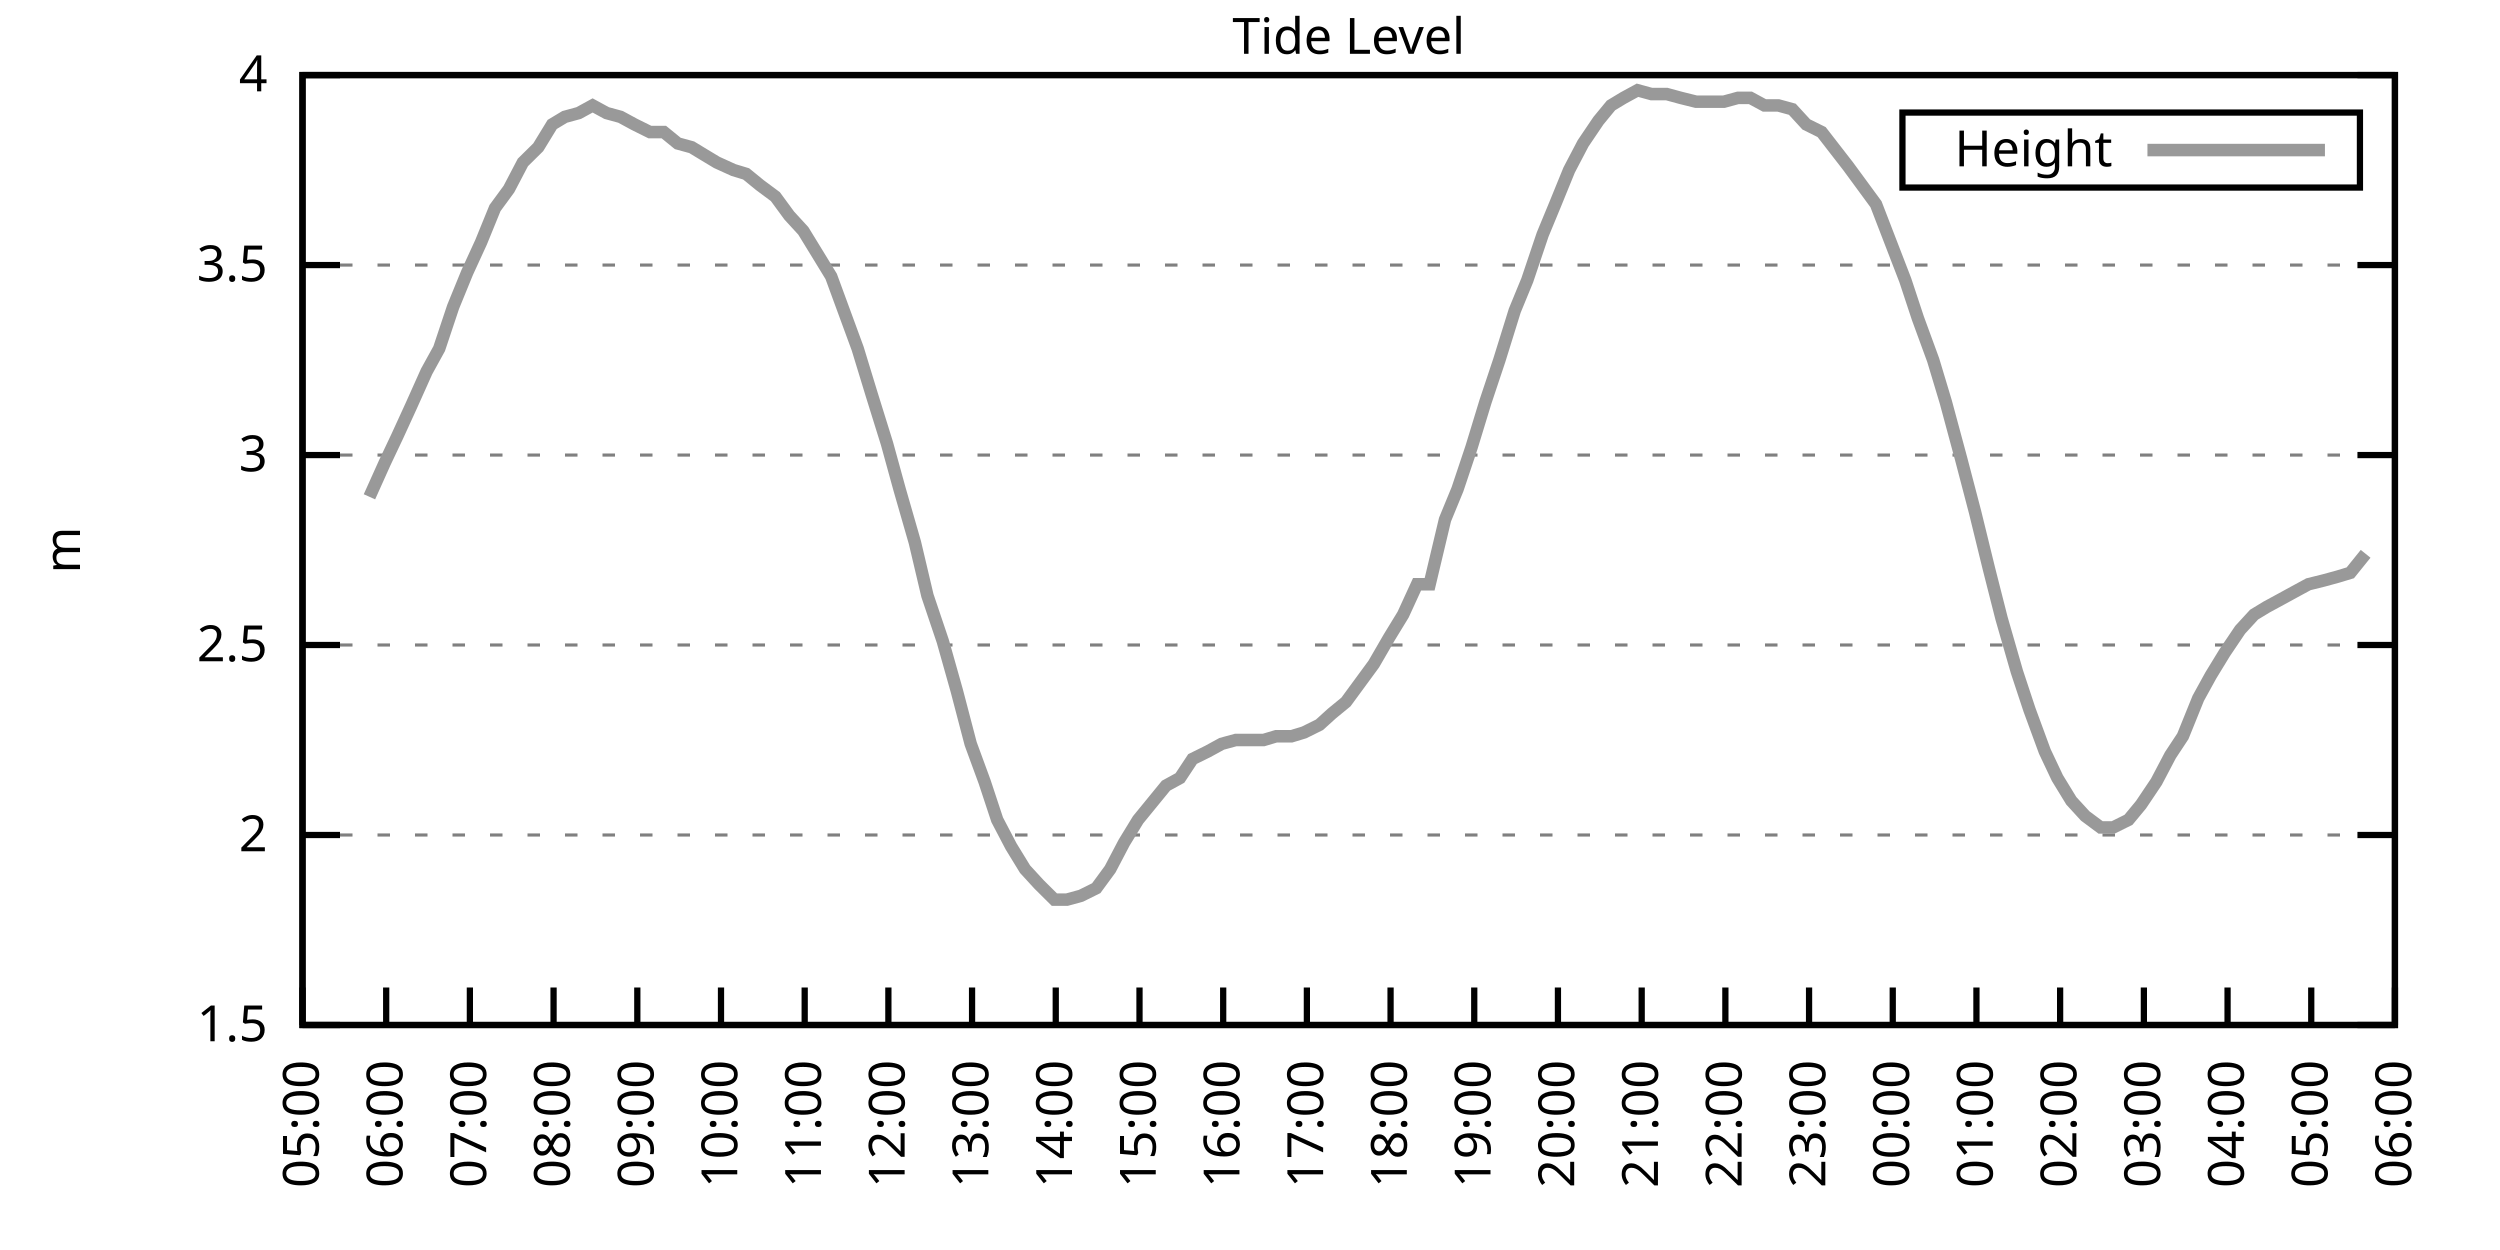
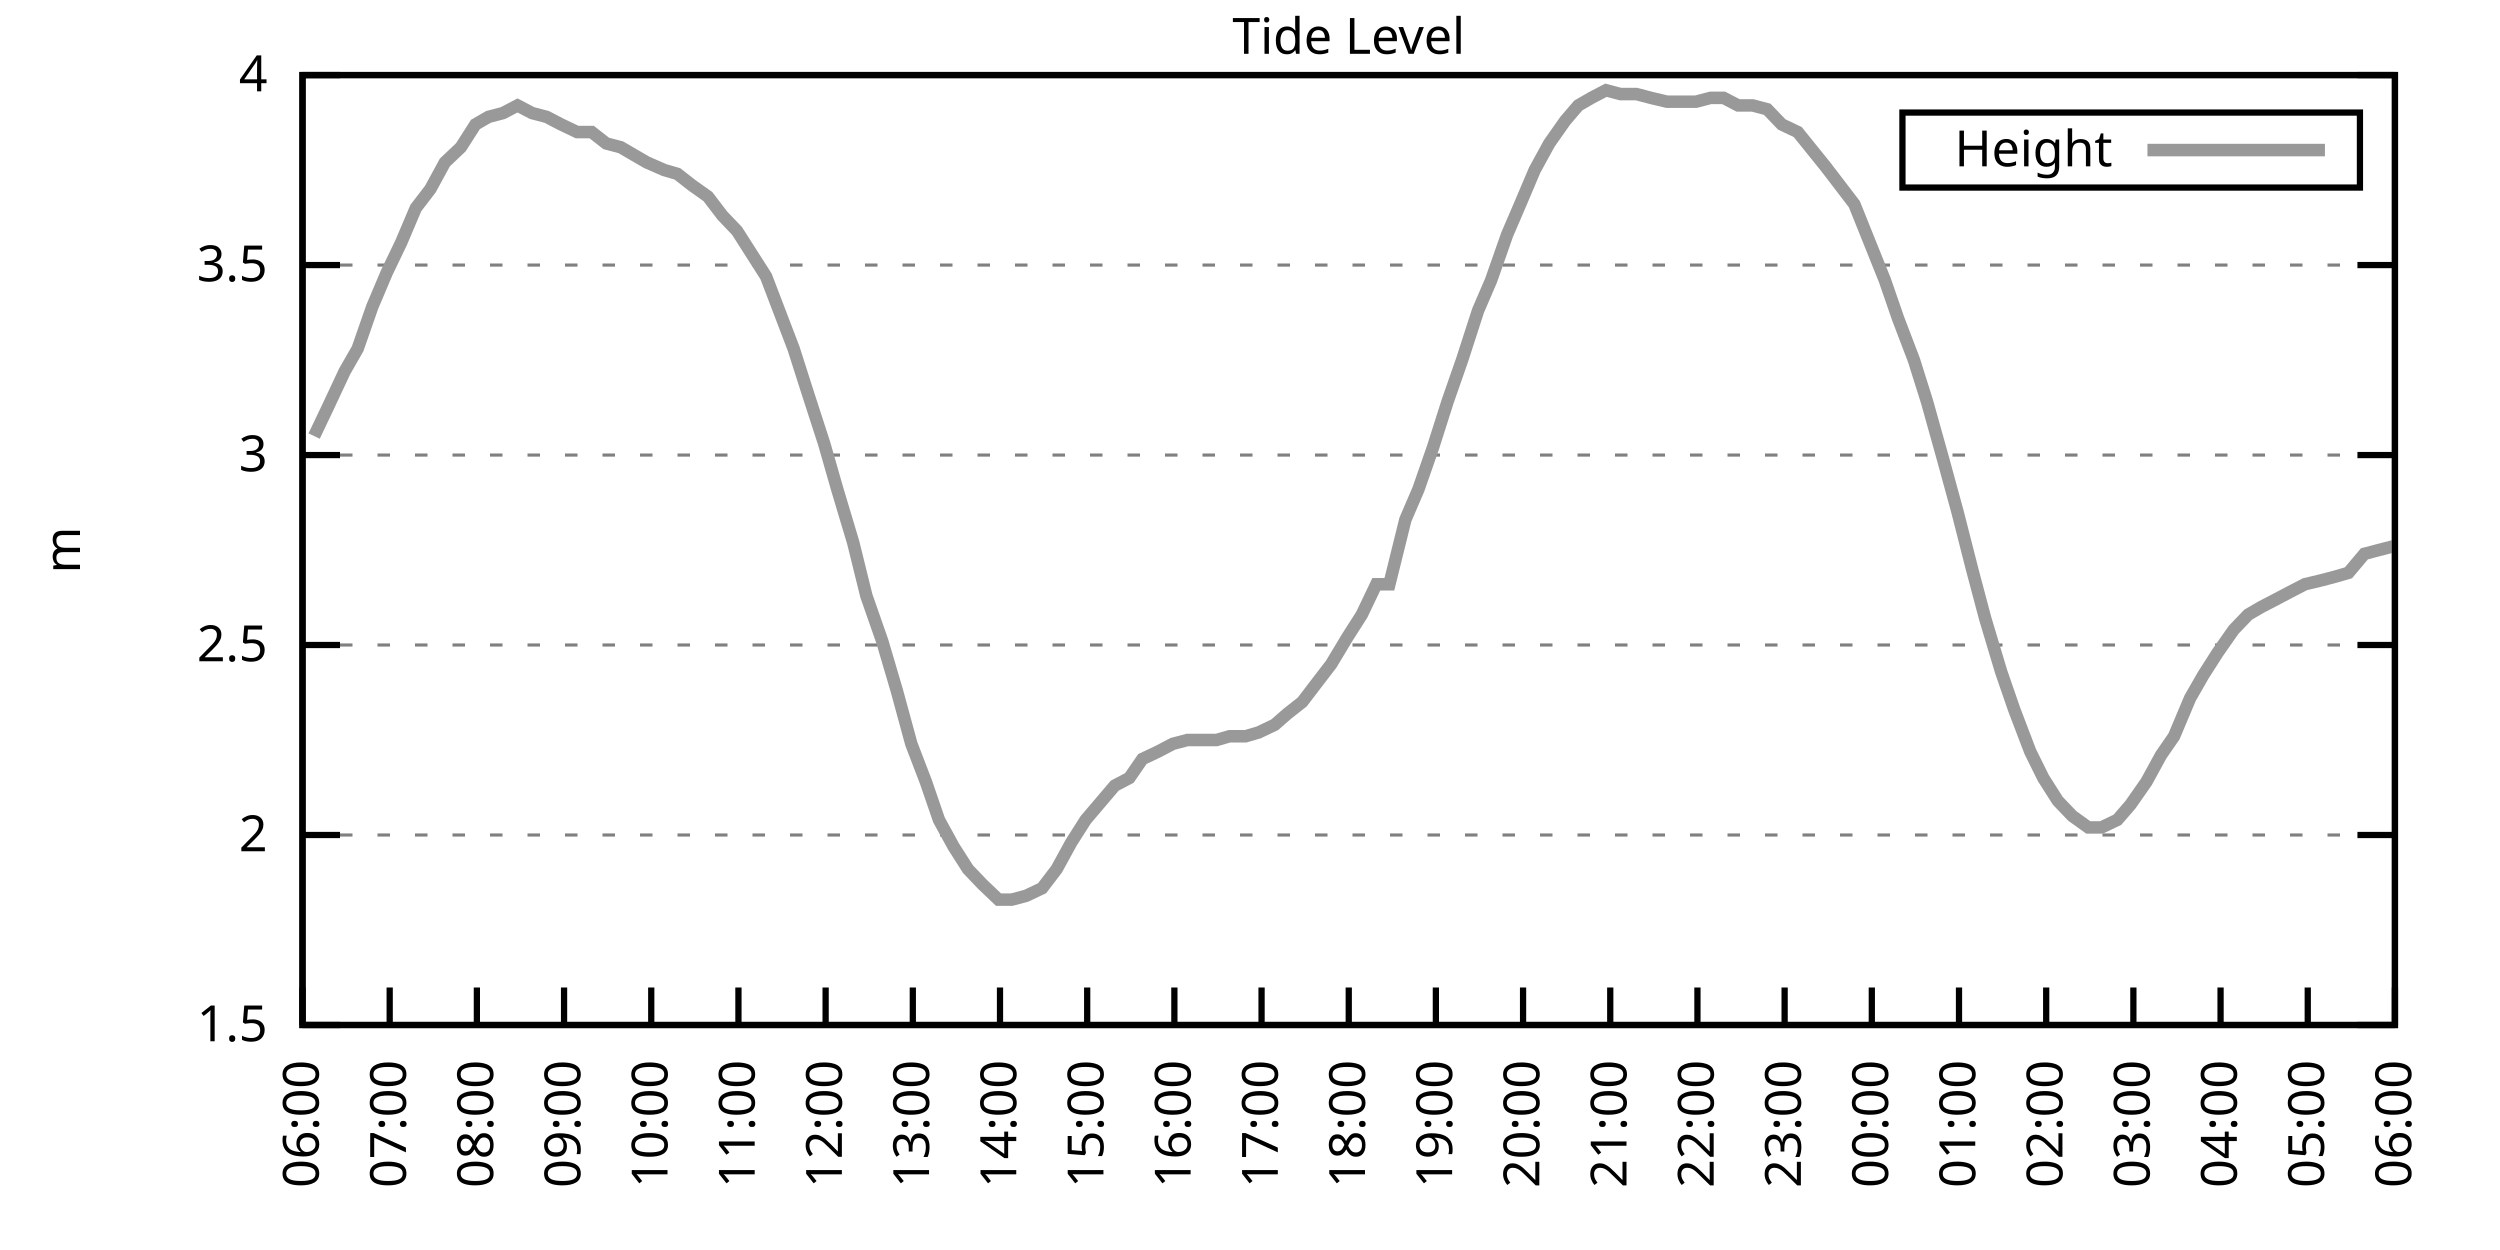
<svg xmlns="http://www.w3.org/2000/svg" xmlns:xlink="http://www.w3.org/1999/xlink" width="400" height="200" viewBox="0 0 400 200">
  <g id="gnuplot_canvas">
    <rect x="0" y="0" width="400" height="200" fill="none" />
    <defs>
      <circle id="gpDot" r="0.5" stroke-width="0.5" stroke="currentColor" />
      <path id="gpPt0" stroke-width="0.333" stroke="currentColor" d="M-1,0 h2 M0,-1 v2" />
      <path id="gpPt1" stroke-width="0.333" stroke="currentColor" d="M-1,-1 L1,1 M1,-1 L-1,1" />
      <path id="gpPt2" stroke-width="0.333" stroke="currentColor" d="M-1,0 L1,0 M0,-1 L0,1 M-1,-1 L1,1 M-1,1 L1,-1" />
      <rect id="gpPt3" stroke-width="0.333" stroke="currentColor" x="-1" y="-1" width="2" height="2" />
      <rect id="gpPt4" stroke-width="0.333" stroke="currentColor" fill="currentColor" x="-1" y="-1" width="2" height="2" />
      <circle id="gpPt5" stroke-width="0.333" stroke="currentColor" cx="0" cy="0" r="1" />
      <use xlink:href="#gpPt5" id="gpPt6" fill="currentColor" stroke="none" />
      <path id="gpPt7" stroke-width="0.333" stroke="currentColor" d="M0,-1.33 L-1.33,0.67 L1.33,0.67 z" />
      <use xlink:href="#gpPt7" id="gpPt8" fill="currentColor" stroke="none" />
      <use xlink:href="#gpPt7" id="gpPt9" stroke="currentColor" transform="rotate(180)" />
      <use xlink:href="#gpPt9" id="gpPt10" fill="currentColor" stroke="none" />
      <use xlink:href="#gpPt3" id="gpPt11" stroke="currentColor" transform="rotate(45)" />
      <use xlink:href="#gpPt11" id="gpPt12" fill="currentColor" stroke="none" />
      <path id="gpPt13" stroke-width="0.333" stroke="currentColor" d="M0,1.330 L1.265,0.411 L0.782,-1.067 L-0.782,-1.076 L-1.265,0.411 z" />
      <use xlink:href="#gpPt13" id="gpPt14" fill="currentColor" stroke="none" />
      <filter id="textbox" filterUnits="objectBoundingBox" x="0" y="0" height="1" width="1">
        <feFlood flood-color="white" flood-opacity="1" result="bgnd" />
        <feComposite in="SourceGraphic" in2="bgnd" operator="atop" />
      </filter>
      <filter id="greybox" filterUnits="objectBoundingBox" x="0" y="0" height="1" width="1">
        <feFlood flood-color="lightgrey" flood-opacity="1" result="grey" />
        <feComposite in="SourceGraphic" in2="grey" operator="atop" />
      </filter>
    </defs>
    <g fill="none" color="white" stroke="currentColor" stroke-width="1.00" stroke-linecap="butt" stroke-linejoin="miter">
</g>
    <g fill="none" color="black" stroke="currentColor" stroke-width="1.00" stroke-linecap="butt" stroke-linejoin="miter">
      <g stroke="none" shape-rendering="crispEdges">
        <polygon fill="rgb(255, 255, 255)" points="48.40,164.00 383.18,164.00 383.18,12.02 48.40,12.02 " />
      </g>
    </g>
    <g fill="none" color="black" stroke="currentColor" stroke-width="1.00" stroke-linecap="butt" stroke-linejoin="miter">
</g>
    <g fill="none" color="black" stroke="black" stroke-width="0.50" stroke-linecap="butt" stroke-linejoin="miter">
</g>
    <g fill="none" color="gray" stroke="currentColor" stroke-width="0.50" stroke-linecap="butt" stroke-linejoin="miter">
      <path stroke="gray" stroke-dasharray="2,4" class="gridline" d="M48.40,164.00 L383.19,164.00  " />
    </g>
    <g fill="none" color="gray" stroke="gray" stroke-width="1.00" stroke-linecap="butt" stroke-linejoin="miter">
</g>
    <g fill="none" color="black" stroke="currentColor" stroke-width="1.00" stroke-linecap="butt" stroke-linejoin="miter">
      <path stroke="black" d="M48.40,164.00 L54.40,164.00 M383.19,164.00 L377.19,164.00  " />
      <g transform="translate(42.80,166.60)" stroke="none" fill="black" font-family="Sans" font-size="8.00" text-anchor="end">
        <text>
          <tspan font-family="Sans"> 1.5</tspan>
        </text>
      </g>
    </g>
    <g fill="none" color="black" stroke="currentColor" stroke-width="1.00" stroke-linecap="butt" stroke-linejoin="miter">
</g>
    <g fill="none" color="black" stroke="black" stroke-width="0.50" stroke-linecap="butt" stroke-linejoin="miter">
</g>
    <g fill="none" color="gray" stroke="currentColor" stroke-width="0.50" stroke-linecap="butt" stroke-linejoin="miter">
      <path stroke="gray" stroke-dasharray="2,4" class="gridline" d="M48.40,133.60 L383.19,133.60  " />
    </g>
    <g fill="none" color="gray" stroke="gray" stroke-width="1.00" stroke-linecap="butt" stroke-linejoin="miter">
</g>
    <g fill="none" color="black" stroke="currentColor" stroke-width="1.00" stroke-linecap="butt" stroke-linejoin="miter">
      <path stroke="black" d="M48.40,133.60 L54.40,133.60 M383.19,133.60 L377.19,133.60  " />
      <g transform="translate(42.80,136.20)" stroke="none" fill="black" font-family="Sans" font-size="8.00" text-anchor="end">
        <text>
          <tspan font-family="Sans"> 2</tspan>
        </text>
      </g>
    </g>
    <g fill="none" color="black" stroke="currentColor" stroke-width="1.00" stroke-linecap="butt" stroke-linejoin="miter">
</g>
    <g fill="none" color="black" stroke="black" stroke-width="0.50" stroke-linecap="butt" stroke-linejoin="miter">
</g>
    <g fill="none" color="gray" stroke="currentColor" stroke-width="0.50" stroke-linecap="butt" stroke-linejoin="miter">
      <path stroke="gray" stroke-dasharray="2,4" class="gridline" d="M48.40,103.20 L383.19,103.20  " />
    </g>
    <g fill="none" color="gray" stroke="gray" stroke-width="1.00" stroke-linecap="butt" stroke-linejoin="miter">
</g>
    <g fill="none" color="black" stroke="currentColor" stroke-width="1.00" stroke-linecap="butt" stroke-linejoin="miter">
      <path stroke="black" d="M48.40,103.20 L54.40,103.20 M383.19,103.20 L377.19,103.20  " />
      <g transform="translate(42.80,105.80)" stroke="none" fill="black" font-family="Sans" font-size="8.00" text-anchor="end">
        <text>
          <tspan font-family="Sans"> 2.5</tspan>
        </text>
      </g>
    </g>
    <g fill="none" color="black" stroke="currentColor" stroke-width="1.00" stroke-linecap="butt" stroke-linejoin="miter">
</g>
    <g fill="none" color="black" stroke="black" stroke-width="0.50" stroke-linecap="butt" stroke-linejoin="miter">
</g>
    <g fill="none" color="gray" stroke="currentColor" stroke-width="0.50" stroke-linecap="butt" stroke-linejoin="miter">
      <path stroke="gray" stroke-dasharray="2,4" class="gridline" d="M48.40,72.81 L383.19,72.81  " />
    </g>
    <g fill="none" color="gray" stroke="gray" stroke-width="1.00" stroke-linecap="butt" stroke-linejoin="miter">
</g>
    <g fill="none" color="black" stroke="currentColor" stroke-width="1.00" stroke-linecap="butt" stroke-linejoin="miter">
      <path stroke="black" d="M48.40,72.81 L54.40,72.81 M383.19,72.81 L377.19,72.81  " />
      <g transform="translate(42.80,75.41)" stroke="none" fill="black" font-family="Sans" font-size="8.00" text-anchor="end">
        <text>
          <tspan font-family="Sans"> 3</tspan>
        </text>
      </g>
    </g>
    <g fill="none" color="black" stroke="currentColor" stroke-width="1.00" stroke-linecap="butt" stroke-linejoin="miter">
</g>
    <g fill="none" color="black" stroke="black" stroke-width="0.50" stroke-linecap="butt" stroke-linejoin="miter">
</g>
    <g fill="none" color="gray" stroke="currentColor" stroke-width="0.50" stroke-linecap="butt" stroke-linejoin="miter">
      <path stroke="gray" stroke-dasharray="2,4" class="gridline" d="M48.40,42.41 L383.19,42.41  " />
    </g>
    <g fill="none" color="gray" stroke="gray" stroke-width="1.00" stroke-linecap="butt" stroke-linejoin="miter">
</g>
    <g fill="none" color="black" stroke="currentColor" stroke-width="1.00" stroke-linecap="butt" stroke-linejoin="miter">
      <path stroke="black" d="M48.40,42.41 L54.40,42.41 M383.19,42.41 L377.19,42.41  " />
      <g transform="translate(42.80,45.01)" stroke="none" fill="black" font-family="Sans" font-size="8.00" text-anchor="end">
        <text>
          <tspan font-family="Sans"> 3.5</tspan>
        </text>
      </g>
    </g>
    <g fill="none" color="black" stroke="currentColor" stroke-width="1.00" stroke-linecap="butt" stroke-linejoin="miter">
</g>
    <g fill="none" color="black" stroke="black" stroke-width="0.50" stroke-linecap="butt" stroke-linejoin="miter">
</g>
    <g fill="none" color="gray" stroke="currentColor" stroke-width="0.50" stroke-linecap="butt" stroke-linejoin="miter">
      <path stroke="gray" stroke-dasharray="2,4" class="gridline" d="M48.40,12.01 L383.19,12.01  " />
    </g>
    <g fill="none" color="gray" stroke="gray" stroke-width="1.00" stroke-linecap="butt" stroke-linejoin="miter">
</g>
    <g fill="none" color="black" stroke="currentColor" stroke-width="1.00" stroke-linecap="butt" stroke-linejoin="miter">
      <path stroke="black" d="M48.40,12.01 L54.40,12.01 M383.19,12.01 L377.19,12.01  " />
      <g transform="translate(42.80,14.61)" stroke="none" fill="black" font-family="Sans" font-size="8.00" text-anchor="end">
        <text>
          <tspan font-family="Sans"> 4</tspan>
        </text>
      </g>
    </g>
    <g fill="none" color="black" stroke="currentColor" stroke-width="1.00" stroke-linecap="butt" stroke-linejoin="miter">
      <path stroke="black" d="M48.40,164.00 L48.40,158.00  " />
      <g transform="translate(51.00,169.60) rotate(270.00)" stroke="none" fill="black" font-family="Sans" font-size="8.00" text-anchor="end">
        <text>
-           <tspan font-family="Sans">05:00</tspan>
-         </text>
-       </g>
-     </g>
-     <g fill="none" color="black" stroke="currentColor" stroke-width="1.00" stroke-linecap="butt" stroke-linejoin="miter">
-       <path stroke="black" d="M61.79,164.00 L61.79,158.00  " />
-       <g transform="translate(64.39,169.60) rotate(270.00)" stroke="none" fill="black" font-family="Sans" font-size="8.00" text-anchor="end">
-         <text>
          <tspan font-family="Sans">06:00</tspan>
        </text>
      </g>
    </g>
    <g fill="none" color="black" stroke="currentColor" stroke-width="1.00" stroke-linecap="butt" stroke-linejoin="miter">
-       <path stroke="black" d="M75.18,164.00 L75.18,158.00  " />
-       <g transform="translate(77.78,169.60) rotate(270.00)" stroke="none" fill="black" font-family="Sans" font-size="8.00" text-anchor="end">
+       <path stroke="black" d="M62.35,164.00 L62.35,158.00  " />
+       <g transform="translate(64.95,169.60) rotate(270.00)" stroke="none" fill="black" font-family="Sans" font-size="8.00" text-anchor="end">
        <text>
          <tspan font-family="Sans">07:00</tspan>
        </text>
      </g>
    </g>
    <g fill="none" color="black" stroke="currentColor" stroke-width="1.00" stroke-linecap="butt" stroke-linejoin="miter">
-       <path stroke="black" d="M88.57,164.00 L88.57,158.00  " />
-       <g transform="translate(91.17,169.60) rotate(270.00)" stroke="none" fill="black" font-family="Sans" font-size="8.00" text-anchor="end">
+       <path stroke="black" d="M76.30,164.00 L76.30,158.00  " />
+       <g transform="translate(78.90,169.60) rotate(270.00)" stroke="none" fill="black" font-family="Sans" font-size="8.00" text-anchor="end">
        <text>
          <tspan font-family="Sans">08:00</tspan>
        </text>
      </g>
    </g>
    <g fill="none" color="black" stroke="currentColor" stroke-width="1.00" stroke-linecap="butt" stroke-linejoin="miter">
-       <path stroke="black" d="M101.97,164.00 L101.97,158.00  " />
-       <g transform="translate(104.57,169.60) rotate(270.00)" stroke="none" fill="black" font-family="Sans" font-size="8.00" text-anchor="end">
+       <path stroke="black" d="M90.25,164.00 L90.25,158.00  " />
+       <g transform="translate(92.85,169.60) rotate(270.00)" stroke="none" fill="black" font-family="Sans" font-size="8.00" text-anchor="end">
        <text>
          <tspan font-family="Sans">09:00</tspan>
        </text>
      </g>
    </g>
    <g fill="none" color="black" stroke="currentColor" stroke-width="1.00" stroke-linecap="butt" stroke-linejoin="miter">
-       <path stroke="black" d="M115.36,164.00 L115.36,158.00  " />
-       <g transform="translate(117.96,169.60) rotate(270.00)" stroke="none" fill="black" font-family="Sans" font-size="8.00" text-anchor="end">
+       <path stroke="black" d="M104.20,164.00 L104.20,158.00  " />
+       <g transform="translate(106.80,169.60) rotate(270.00)" stroke="none" fill="black" font-family="Sans" font-size="8.00" text-anchor="end">
        <text>
          <tspan font-family="Sans">10:00</tspan>
        </text>
      </g>
    </g>
    <g fill="none" color="black" stroke="currentColor" stroke-width="1.00" stroke-linecap="butt" stroke-linejoin="miter">
-       <path stroke="black" d="M128.75,164.00 L128.75,158.00  " />
-       <g transform="translate(131.35,169.60) rotate(270.00)" stroke="none" fill="black" font-family="Sans" font-size="8.00" text-anchor="end">
+       <path stroke="black" d="M118.15,164.00 L118.15,158.00  " />
+       <g transform="translate(120.75,169.60) rotate(270.00)" stroke="none" fill="black" font-family="Sans" font-size="8.00" text-anchor="end">
        <text>
          <tspan font-family="Sans">11:00</tspan>
        </text>
      </g>
    </g>
    <g fill="none" color="black" stroke="currentColor" stroke-width="1.00" stroke-linecap="butt" stroke-linejoin="miter">
-       <path stroke="black" d="M142.14,164.00 L142.14,158.00  " />
-       <g transform="translate(144.74,169.60) rotate(270.00)" stroke="none" fill="black" font-family="Sans" font-size="8.00" text-anchor="end">
+       <path stroke="black" d="M132.10,164.00 L132.10,158.00  " />
+       <g transform="translate(134.70,169.60) rotate(270.00)" stroke="none" fill="black" font-family="Sans" font-size="8.00" text-anchor="end">
        <text>
          <tspan font-family="Sans">12:00</tspan>
        </text>
      </g>
    </g>
    <g fill="none" color="black" stroke="currentColor" stroke-width="1.00" stroke-linecap="butt" stroke-linejoin="miter">
-       <path stroke="black" d="M155.53,164.00 L155.53,158.00  " />
-       <g transform="translate(158.13,169.60) rotate(270.00)" stroke="none" fill="black" font-family="Sans" font-size="8.00" text-anchor="end">
+       <path stroke="black" d="M146.05,164.00 L146.05,158.00  " />
+       <g transform="translate(148.65,169.60) rotate(270.00)" stroke="none" fill="black" font-family="Sans" font-size="8.00" text-anchor="end">
        <text>
          <tspan font-family="Sans">13:00</tspan>
        </text>
      </g>
    </g>
    <g fill="none" color="black" stroke="currentColor" stroke-width="1.00" stroke-linecap="butt" stroke-linejoin="miter">
-       <path stroke="black" d="M168.92,164.00 L168.92,158.00  " />
-       <g transform="translate(171.52,169.60) rotate(270.00)" stroke="none" fill="black" font-family="Sans" font-size="8.00" text-anchor="end">
+       <path stroke="black" d="M160.00,164.00 L160.00,158.00  " />
+       <g transform="translate(162.60,169.60) rotate(270.00)" stroke="none" fill="black" font-family="Sans" font-size="8.00" text-anchor="end">
        <text>
          <tspan font-family="Sans">14:00</tspan>
        </text>
      </g>
    </g>
    <g fill="none" color="black" stroke="currentColor" stroke-width="1.00" stroke-linecap="butt" stroke-linejoin="miter">
-       <path stroke="black" d="M182.32,164.00 L182.32,158.00  " />
-       <g transform="translate(184.92,169.60) rotate(270.00)" stroke="none" fill="black" font-family="Sans" font-size="8.00" text-anchor="end">
+       <path stroke="black" d="M173.95,164.00 L173.95,158.00  " />
+       <g transform="translate(176.55,169.60) rotate(270.00)" stroke="none" fill="black" font-family="Sans" font-size="8.00" text-anchor="end">
        <text>
          <tspan font-family="Sans">15:00</tspan>
        </text>
      </g>
    </g>
    <g fill="none" color="black" stroke="currentColor" stroke-width="1.00" stroke-linecap="butt" stroke-linejoin="miter">
-       <path stroke="black" d="M195.71,164.00 L195.71,158.00  " />
-       <g transform="translate(198.31,169.60) rotate(270.00)" stroke="none" fill="black" font-family="Sans" font-size="8.00" text-anchor="end">
+       <path stroke="black" d="M187.90,164.00 L187.90,158.00  " />
+       <g transform="translate(190.50,169.60) rotate(270.00)" stroke="none" fill="black" font-family="Sans" font-size="8.00" text-anchor="end">
        <text>
          <tspan font-family="Sans">16:00</tspan>
        </text>
      </g>
    </g>
    <g fill="none" color="black" stroke="currentColor" stroke-width="1.00" stroke-linecap="butt" stroke-linejoin="miter">
-       <path stroke="black" d="M209.10,164.00 L209.10,158.00  " />
-       <g transform="translate(211.70,169.60) rotate(270.00)" stroke="none" fill="black" font-family="Sans" font-size="8.00" text-anchor="end">
+       <path stroke="black" d="M201.85,164.00 L201.85,158.00  " />
+       <g transform="translate(204.45,169.60) rotate(270.00)" stroke="none" fill="black" font-family="Sans" font-size="8.00" text-anchor="end">
        <text>
          <tspan font-family="Sans">17:00</tspan>
        </text>
      </g>
    </g>
    <g fill="none" color="black" stroke="currentColor" stroke-width="1.00" stroke-linecap="butt" stroke-linejoin="miter">
-       <path stroke="black" d="M222.49,164.00 L222.49,158.00  " />
-       <g transform="translate(225.09,169.60) rotate(270.00)" stroke="none" fill="black" font-family="Sans" font-size="8.00" text-anchor="end">
+       <path stroke="black" d="M215.80,164.00 L215.80,158.00  " />
+       <g transform="translate(218.40,169.60) rotate(270.00)" stroke="none" fill="black" font-family="Sans" font-size="8.00" text-anchor="end">
        <text>
          <tspan font-family="Sans">18:00</tspan>
        </text>
      </g>
    </g>
    <g fill="none" color="black" stroke="currentColor" stroke-width="1.00" stroke-linecap="butt" stroke-linejoin="miter">
-       <path stroke="black" d="M235.88,164.00 L235.88,158.00  " />
-       <g transform="translate(238.48,169.60) rotate(270.00)" stroke="none" fill="black" font-family="Sans" font-size="8.00" text-anchor="end">
+       <path stroke="black" d="M229.74,164.00 L229.74,158.00  " />
+       <g transform="translate(232.34,169.60) rotate(270.00)" stroke="none" fill="black" font-family="Sans" font-size="8.00" text-anchor="end">
        <text>
          <tspan font-family="Sans">19:00</tspan>
        </text>
      </g>
    </g>
    <g fill="none" color="black" stroke="currentColor" stroke-width="1.00" stroke-linecap="butt" stroke-linejoin="miter">
-       <path stroke="black" d="M249.27,164.00 L249.27,158.00  " />
-       <g transform="translate(251.87,169.60) rotate(270.00)" stroke="none" fill="black" font-family="Sans" font-size="8.00" text-anchor="end">
+       <path stroke="black" d="M243.69,164.00 L243.69,158.00  " />
+       <g transform="translate(246.29,169.60) rotate(270.00)" stroke="none" fill="black" font-family="Sans" font-size="8.00" text-anchor="end">
        <text>
          <tspan font-family="Sans">20:00</tspan>
        </text>
      </g>
    </g>
    <g fill="none" color="black" stroke="currentColor" stroke-width="1.00" stroke-linecap="butt" stroke-linejoin="miter">
-       <path stroke="black" d="M262.67,164.00 L262.67,158.00  " />
-       <g transform="translate(265.27,169.60) rotate(270.00)" stroke="none" fill="black" font-family="Sans" font-size="8.00" text-anchor="end">
+       <path stroke="black" d="M257.64,164.00 L257.64,158.00  " />
+       <g transform="translate(260.24,169.60) rotate(270.00)" stroke="none" fill="black" font-family="Sans" font-size="8.00" text-anchor="end">
        <text>
          <tspan font-family="Sans">21:00</tspan>
        </text>
      </g>
    </g>
    <g fill="none" color="black" stroke="currentColor" stroke-width="1.00" stroke-linecap="butt" stroke-linejoin="miter">
-       <path stroke="black" d="M276.06,164.00 L276.06,158.00  " />
-       <g transform="translate(278.66,169.60) rotate(270.00)" stroke="none" fill="black" font-family="Sans" font-size="8.00" text-anchor="end">
+       <path stroke="black" d="M271.59,164.00 L271.59,158.00  " />
+       <g transform="translate(274.19,169.60) rotate(270.00)" stroke="none" fill="black" font-family="Sans" font-size="8.00" text-anchor="end">
        <text>
          <tspan font-family="Sans">22:00</tspan>
        </text>
      </g>
    </g>
    <g fill="none" color="black" stroke="currentColor" stroke-width="1.00" stroke-linecap="butt" stroke-linejoin="miter">
-       <path stroke="black" d="M289.45,164.00 L289.45,158.00  " />
-       <g transform="translate(292.05,169.60) rotate(270.00)" stroke="none" fill="black" font-family="Sans" font-size="8.00" text-anchor="end">
+       <path stroke="black" d="M285.54,164.00 L285.54,158.00  " />
+       <g transform="translate(288.14,169.60) rotate(270.00)" stroke="none" fill="black" font-family="Sans" font-size="8.00" text-anchor="end">
        <text>
          <tspan font-family="Sans">23:00</tspan>
        </text>
      </g>
    </g>
    <g fill="none" color="black" stroke="currentColor" stroke-width="1.00" stroke-linecap="butt" stroke-linejoin="miter">
-       <path stroke="black" d="M302.84,164.00 L302.84,158.00  " />
-       <g transform="translate(305.44,169.60) rotate(270.00)" stroke="none" fill="black" font-family="Sans" font-size="8.00" text-anchor="end">
+       <path stroke="black" d="M299.49,164.00 L299.49,158.00  " />
+       <g transform="translate(302.09,169.60) rotate(270.00)" stroke="none" fill="black" font-family="Sans" font-size="8.00" text-anchor="end">
        <text>
          <tspan font-family="Sans">00:00</tspan>
        </text>
      </g>
    </g>
    <g fill="none" color="black" stroke="currentColor" stroke-width="1.00" stroke-linecap="butt" stroke-linejoin="miter">
-       <path stroke="black" d="M316.23,164.00 L316.23,158.00  " />
-       <g transform="translate(318.83,169.60) rotate(270.00)" stroke="none" fill="black" font-family="Sans" font-size="8.00" text-anchor="end">
+       <path stroke="black" d="M313.44,164.00 L313.44,158.00  " />
+       <g transform="translate(316.04,169.60) rotate(270.00)" stroke="none" fill="black" font-family="Sans" font-size="8.00" text-anchor="end">
        <text>
          <tspan font-family="Sans">01:00</tspan>
        </text>
      </g>
    </g>
    <g fill="none" color="black" stroke="currentColor" stroke-width="1.00" stroke-linecap="butt" stroke-linejoin="miter">
-       <path stroke="black" d="M329.62,164.00 L329.62,158.00  " />
-       <g transform="translate(332.22,169.60) rotate(270.00)" stroke="none" fill="black" font-family="Sans" font-size="8.00" text-anchor="end">
+       <path stroke="black" d="M327.39,164.00 L327.39,158.00  " />
+       <g transform="translate(329.99,169.60) rotate(270.00)" stroke="none" fill="black" font-family="Sans" font-size="8.00" text-anchor="end">
        <text>
          <tspan font-family="Sans">02:00</tspan>
        </text>
      </g>
    </g>
    <g fill="none" color="black" stroke="currentColor" stroke-width="1.00" stroke-linecap="butt" stroke-linejoin="miter">
-       <path stroke="black" d="M343.02,164.00 L343.02,158.00  " />
-       <g transform="translate(345.62,169.60) rotate(270.00)" stroke="none" fill="black" font-family="Sans" font-size="8.00" text-anchor="end">
+       <path stroke="black" d="M341.34,164.00 L341.34,158.00  " />
+       <g transform="translate(343.94,169.60) rotate(270.00)" stroke="none" fill="black" font-family="Sans" font-size="8.00" text-anchor="end">
        <text>
          <tspan font-family="Sans">03:00</tspan>
        </text>
      </g>
    </g>
    <g fill="none" color="black" stroke="currentColor" stroke-width="1.00" stroke-linecap="butt" stroke-linejoin="miter">
-       <path stroke="black" d="M356.41,164.00 L356.41,158.00  " />
-       <g transform="translate(359.01,169.60) rotate(270.00)" stroke="none" fill="black" font-family="Sans" font-size="8.00" text-anchor="end">
+       <path stroke="black" d="M355.29,164.00 L355.29,158.00  " />
+       <g transform="translate(357.89,169.60) rotate(270.00)" stroke="none" fill="black" font-family="Sans" font-size="8.00" text-anchor="end">
        <text>
          <tspan font-family="Sans">04:00</tspan>
        </text>
      </g>
    </g>
    <g fill="none" color="black" stroke="currentColor" stroke-width="1.00" stroke-linecap="butt" stroke-linejoin="miter">
-       <path stroke="black" d="M369.80,164.00 L369.80,158.00  " />
-       <g transform="translate(372.40,169.60) rotate(270.00)" stroke="none" fill="black" font-family="Sans" font-size="8.00" text-anchor="end">
+       <path stroke="black" d="M369.24,164.00 L369.24,158.00  " />
+       <g transform="translate(371.84,169.60) rotate(270.00)" stroke="none" fill="black" font-family="Sans" font-size="8.00" text-anchor="end">
        <text>
          <tspan font-family="Sans">05:00</tspan>
        </text>
      </g>
    </g>
    <g fill="none" color="black" stroke="currentColor" stroke-width="1.00" stroke-linecap="butt" stroke-linejoin="miter">
      <path stroke="black" d="M383.19,164.00 L383.19,158.00  " />
      <g transform="translate(385.79,169.60) rotate(270.00)" stroke="none" fill="black" font-family="Sans" font-size="8.00" text-anchor="end">
        <text>
          <tspan font-family="Sans">06:00</tspan>
        </text>
      </g>
    </g>
    <g fill="none" color="black" stroke="currentColor" stroke-width="1.00" stroke-linecap="butt" stroke-linejoin="miter">
</g>
    <g fill="none" color="black" stroke="currentColor" stroke-width="1.00" stroke-linecap="butt" stroke-linejoin="miter">
      <path stroke="black" d="M48.40,12.01 L48.40,164.00 L383.19,164.00 L383.19,12.01 L48.40,12.01 Z  " />
    </g>
    <g fill="none" color="black" stroke="currentColor" stroke-width="1.00" stroke-linecap="butt" stroke-linejoin="miter">
</g>
    <g fill="none" color="black" stroke="currentColor" stroke-width="1.00" stroke-linecap="butt" stroke-linejoin="miter">
      <path stroke="black" d="M304.39,30.01 L304.39,18.01 L377.59,18.01 L377.59,30.01 L304.39,30.01 Z  " />
    </g>
    <g id="Tide_level_plot_1">
      <g fill="none" color="white" stroke="black" stroke-width="2.00" stroke-linecap="butt" stroke-linejoin="miter">
</g>
      <g fill="none" color="black" stroke="currentColor" stroke-width="2.00" stroke-linecap="butt" stroke-linejoin="miter">
        <g transform="translate(337.99,26.61)" stroke="none" fill="black" font-family="Sans" font-size="8.00" text-anchor="end">
          <text>
            <tspan font-family="Sans">Height</tspan>
          </text>
        </g>
      </g>
      <g fill="none" color="black" stroke="currentColor" stroke-width="2.00" stroke-linecap="butt" stroke-linejoin="miter">
-         <path stroke="rgb(153, 153, 153)" d="M343.59,24.01 L371.99,24.01 M59.11,79.49 L61.57,74.02 L63.58,69.77 L65.81,64.90 L68.26,59.43 L70.27,55.78   L72.50,49.10 L74.74,43.62 L76.97,38.76 L79.20,33.29 L81.43,30.25 L83.66,25.99 L86.12,23.56 L88.35,19.91   L90.36,18.70 L92.59,18.09 L94.82,16.87 L97.06,18.09 L99.29,18.70 L101.52,19.91 L103.98,21.13 L106.21,21.13   L108.44,22.95 L110.67,23.56 L112.68,24.78 L114.69,25.99 L117.37,27.21 L119.38,27.82 L121.61,29.64 L124.06,31.46   L126.29,34.50 L128.53,36.94 L130.76,40.58 L132.99,44.23 L137.23,55.78 L139.46,63.08 L141.92,70.98 L143.93,78.28   L146.38,86.79 L148.39,95.30 L150.85,102.60 L153.08,110.50 L155.31,119.01 L157.54,125.09 L159.55,131.17 L161.78,135.43   L164.01,139.07 L166.25,141.51 L168.70,143.94 L170.71,143.94 L172.94,143.33 L175.40,142.11 L177.63,139.07 L179.86,134.82   L182.09,131.17 L186.56,125.70 L188.79,124.48 L190.80,121.44 L193.25,120.23 L195.48,119.01 L197.72,118.40 L199.73,118.40   L202.18,118.40 L204.19,117.80 L206.64,117.80 L208.65,117.19 L211.11,115.97 L213.12,114.15 L215.35,112.32 L217.58,109.28   L219.81,106.24 L222.27,101.99 L224.50,98.34 L226.73,93.48 L228.74,93.48 L231.20,83.14 L233.20,78.28 L235.44,71.59   L237.67,64.29 L239.90,57.61 L242.36,49.70 L244.36,44.84 L246.82,37.54 L248.83,32.68 L251.06,27.21 L253.29,22.95   L255.75,19.31 L257.76,16.87 L259.76,15.66 L262.00,14.44 L264.23,15.05 L266.68,15.05 L268.92,15.66 L271.37,16.27   L273.38,16.27 L275.83,16.27 L278.07,15.66 L280.07,15.66 L282.31,16.87 L284.54,16.87 L286.77,17.48 L289.00,19.91   L291.46,21.13 L295.70,26.60 L297.93,29.64 L300.16,32.68 L304.85,44.84 L306.86,50.92 L309.31,57.61 L311.32,64.29   L313.78,73.41 L316.01,81.93 L318.24,91.04 L320.25,98.95 L322.70,107.46 L324.71,113.54 L327.17,120.23 L329.18,124.48   L331.41,128.13 L333.64,130.56 L336.10,132.39 L338.10,132.39 L340.56,131.17 L342.57,128.74 L345.02,125.09 L347.26,120.83   L349.26,117.80 L351.72,111.72 L353.73,108.07 L355.96,104.42 L358.42,100.77 L360.65,98.34 L362.66,97.12 L364.89,95.91   L367.12,94.69 L369.35,93.48 L371.81,92.87 L374.04,92.26 L376.05,91.65 L378.50,88.61  " />
+         <path stroke="rgb(153, 153, 153)" d="M343.59,24.01 L371.99,24.01 M50.26,69.77 L52.58,64.90 L55.14,59.43 L57.23,55.78 L59.56,49.10 L61.88,43.62   L64.21,38.76 L66.53,33.29 L68.86,30.25 L71.18,25.99 L73.74,23.56 L76.07,19.91 L78.16,18.70 L80.48,18.09   L82.81,16.87 L85.13,18.09 L87.46,18.70 L89.78,19.91 L92.34,21.13 L94.67,21.13 L96.99,22.95 L99.32,23.56   L101.41,24.78 L103.50,25.99 L106.29,27.21 L108.38,27.82 L110.71,29.64 L113.27,31.46 L115.59,34.50 L117.92,36.94   L120.24,40.58 L122.57,44.23 L126.98,55.78 L129.31,63.08 L131.87,70.98 L133.96,78.28 L136.51,86.79 L138.61,95.30   L141.16,102.60 L143.49,110.50 L145.81,119.01 L148.14,125.09 L150.23,131.17 L152.56,135.43 L154.88,139.07 L157.21,141.51   L159.76,143.94 L161.86,143.94 L164.18,143.33 L166.74,142.11 L169.06,139.07 L171.39,134.82 L173.71,131.17 L178.36,125.70   L180.69,124.48 L182.78,121.44 L185.34,120.23 L187.66,119.01 L189.99,118.40 L192.08,118.40 L194.64,118.40 L196.73,117.80   L199.29,117.80 L201.38,117.19 L203.94,115.97 L206.03,114.15 L208.36,112.32 L210.68,109.28 L213.01,106.24 L215.56,101.99   L217.89,98.34 L220.21,93.48 L222.30,93.48 L224.86,83.14 L226.95,78.28 L229.28,71.59 L231.60,64.29 L233.93,57.61   L236.49,49.70 L238.58,44.84 L241.14,37.54 L243.23,32.68 L245.55,27.21 L247.88,22.95 L250.44,19.31 L252.53,16.87   L254.62,15.66 L256.95,14.44 L259.27,15.05 L261.83,15.05 L264.15,15.66 L266.71,16.27 L268.80,16.27 L271.36,16.27   L273.69,15.66 L275.78,15.66 L278.10,16.87 L280.43,16.87 L282.75,17.48 L285.08,19.91 L287.64,21.13 L292.05,26.60   L294.38,29.64 L296.70,32.68 L301.58,44.84 L303.68,50.92 L306.23,57.61 L308.33,64.29 L310.88,73.41 L313.21,81.93   L315.53,91.04 L317.63,98.95 L320.18,107.46 L322.28,113.54 L324.83,120.23 L326.93,124.48 L329.25,128.13 L331.58,130.56   L334.13,132.39 L336.23,132.39 L338.78,131.17 L340.88,128.74 L343.43,125.09 L345.76,120.83 L347.85,117.80 L350.41,111.72   L352.50,108.07 L354.83,104.42 L357.38,100.77 L359.71,98.34 L361.80,97.12 L364.13,95.91 L366.45,94.69 L368.78,93.48   L371.33,92.87 L373.66,92.26 L375.75,91.65 L378.31,88.61 L380.63,88.00 L382.96,87.40  " />
      </g>
    </g>
    <g fill="none" color="black" stroke="currentColor" stroke-width="2.00" stroke-linecap="butt" stroke-linejoin="miter">
</g>
    <g fill="none" color="black" stroke="black" stroke-width="1.00" stroke-linecap="butt" stroke-linejoin="miter">
</g>
    <g fill="none" color="black" stroke="currentColor" stroke-width="1.00" stroke-linecap="butt" stroke-linejoin="miter">
      <path stroke="black" d="M48.40,12.01 L48.40,164.00 L383.19,164.00 L383.19,12.01 L48.40,12.01 Z  " />
      <g transform="translate(12.80,88.01) rotate(270.00)" stroke="none" fill="black" font-family="Sans" font-size="8.00" text-anchor="middle">
        <text>
          <tspan font-family="Sans">m</tspan>
        </text>
      </g>
    </g>
    <g fill="none" color="black" stroke="currentColor" stroke-width="1.00" stroke-linecap="butt" stroke-linejoin="miter">
</g>
    <g fill="none" color="black" stroke="currentColor" stroke-width="1.00" stroke-linecap="butt" stroke-linejoin="miter">
      <g transform="translate(215.79,8.61)" stroke="none" fill="black" font-family="Sans" font-size="8.00" text-anchor="middle">
        <text>
          <tspan font-family="Sans">Tide Level</tspan>
        </text>
      </g>
    </g>
    <g fill="none" color="black" stroke="currentColor" stroke-width="1.00" stroke-linecap="butt" stroke-linejoin="miter">
</g>
  </g>
</svg>
